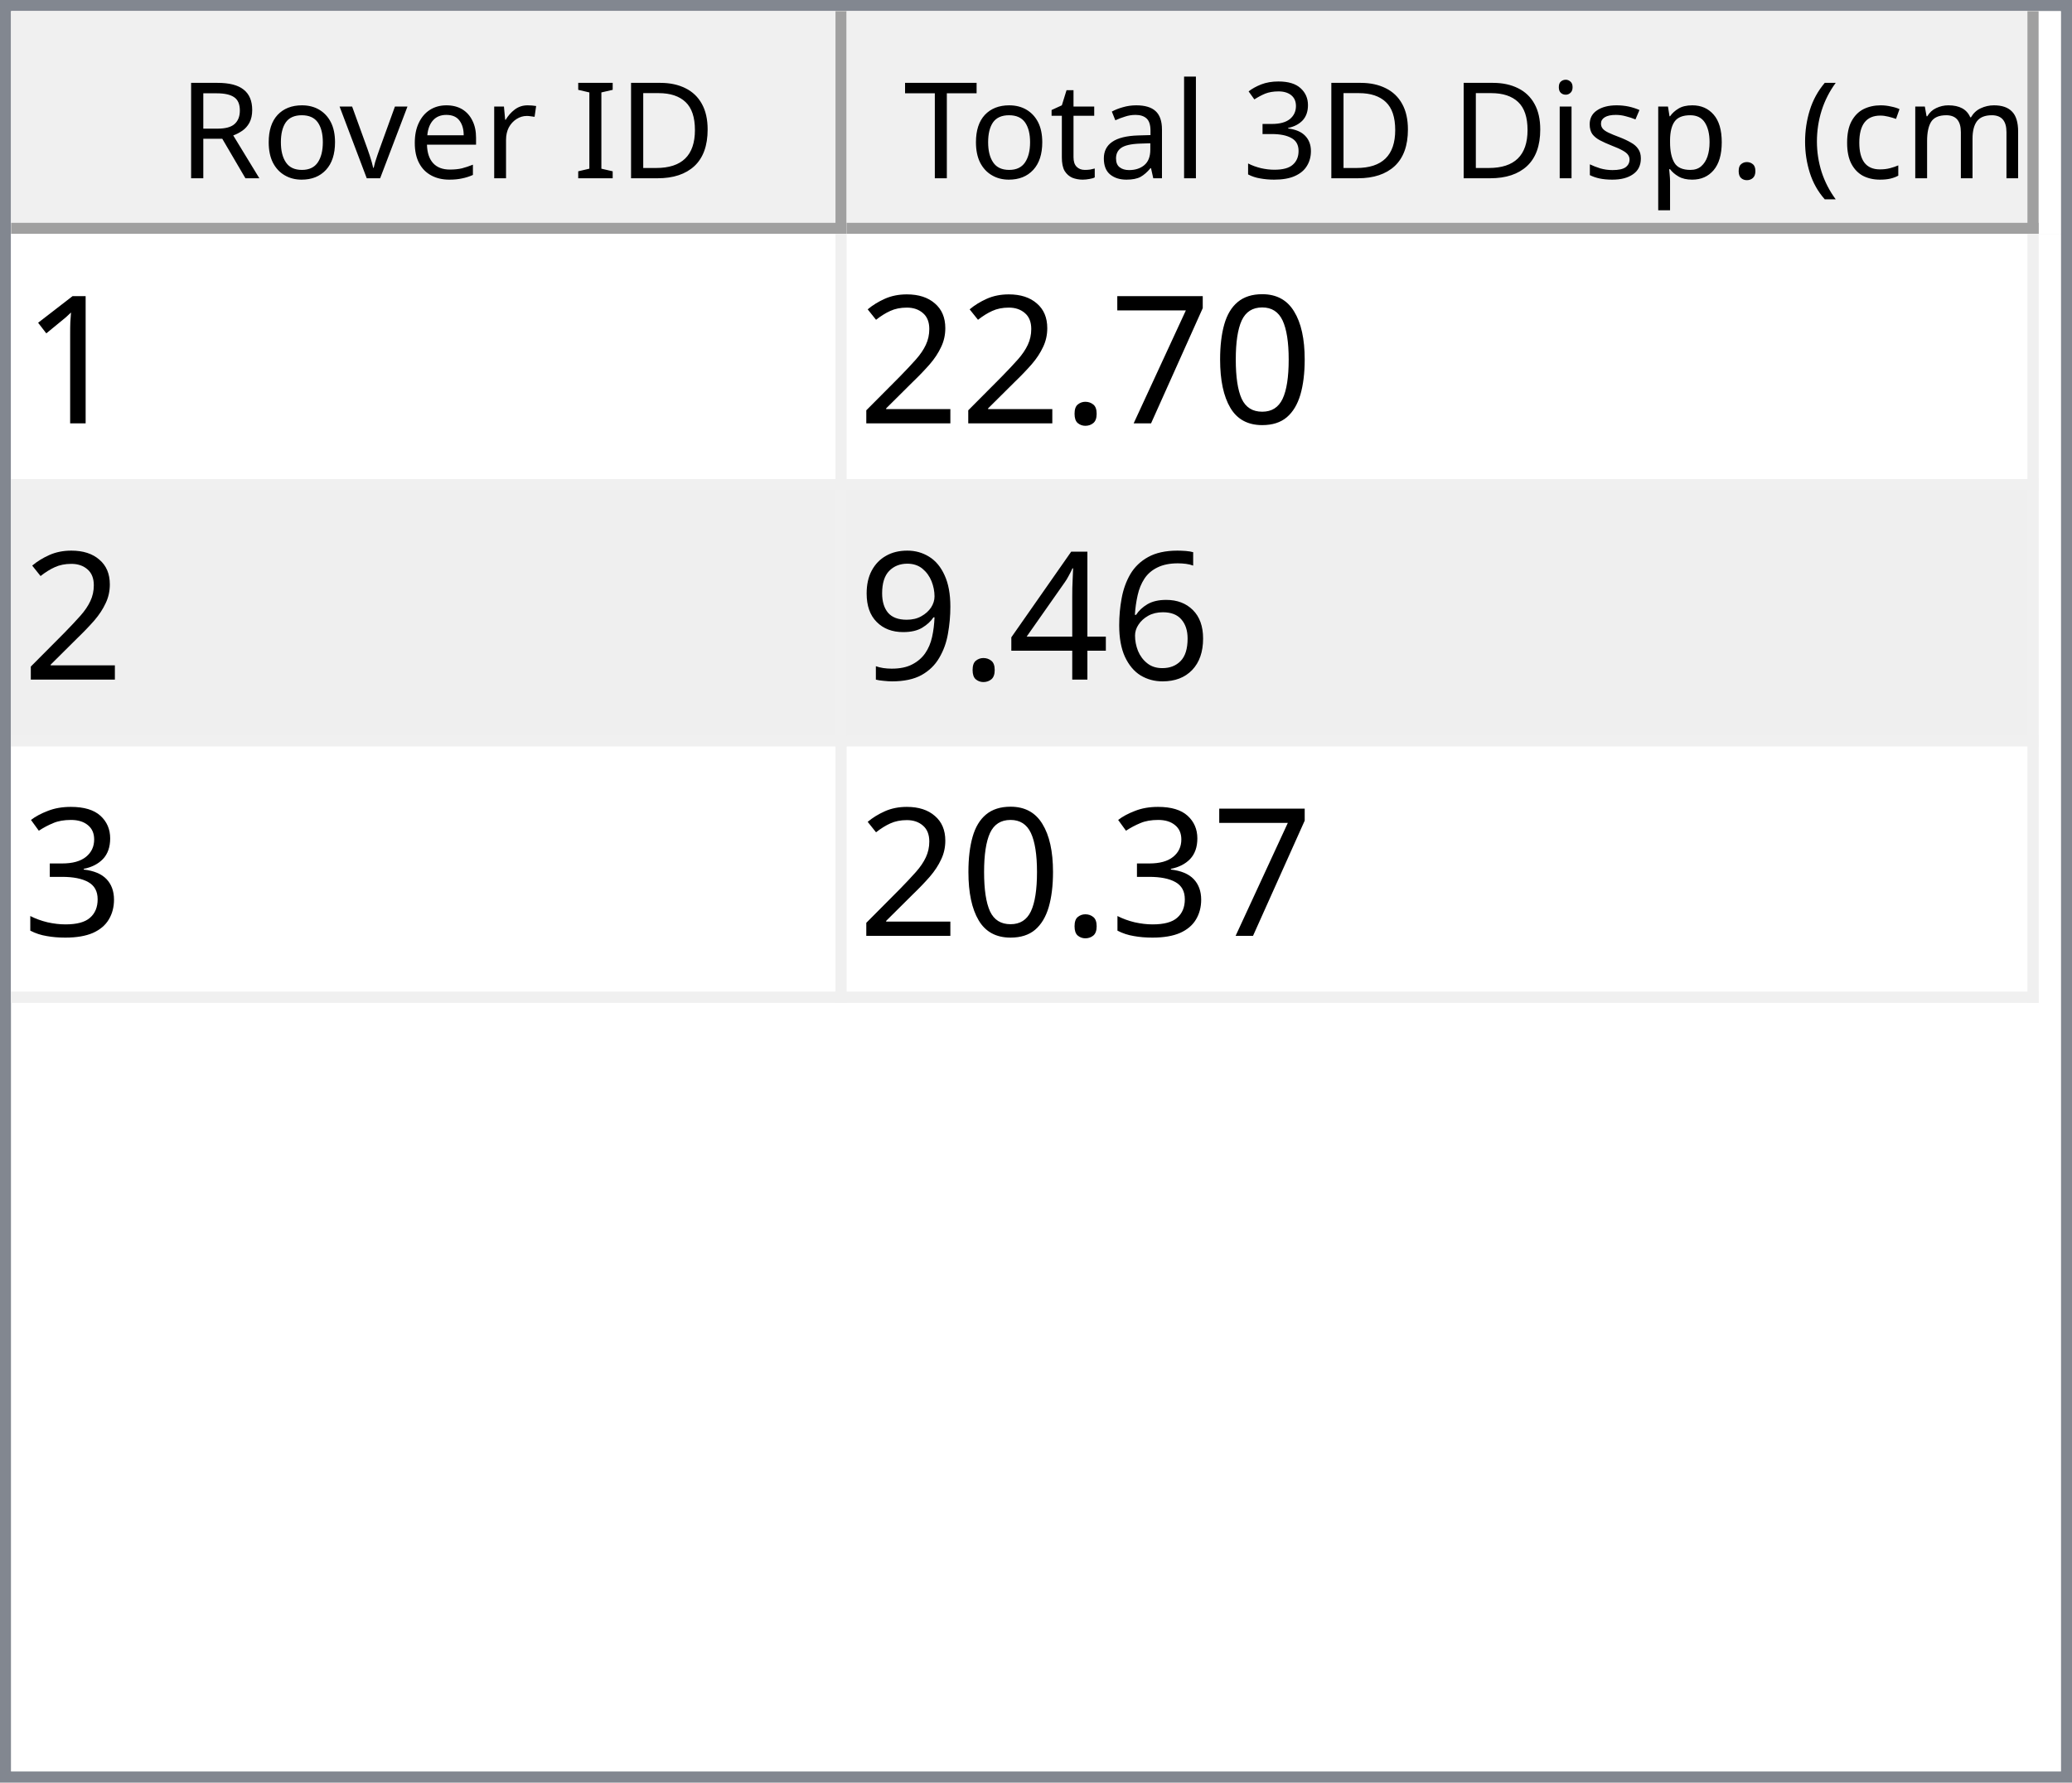
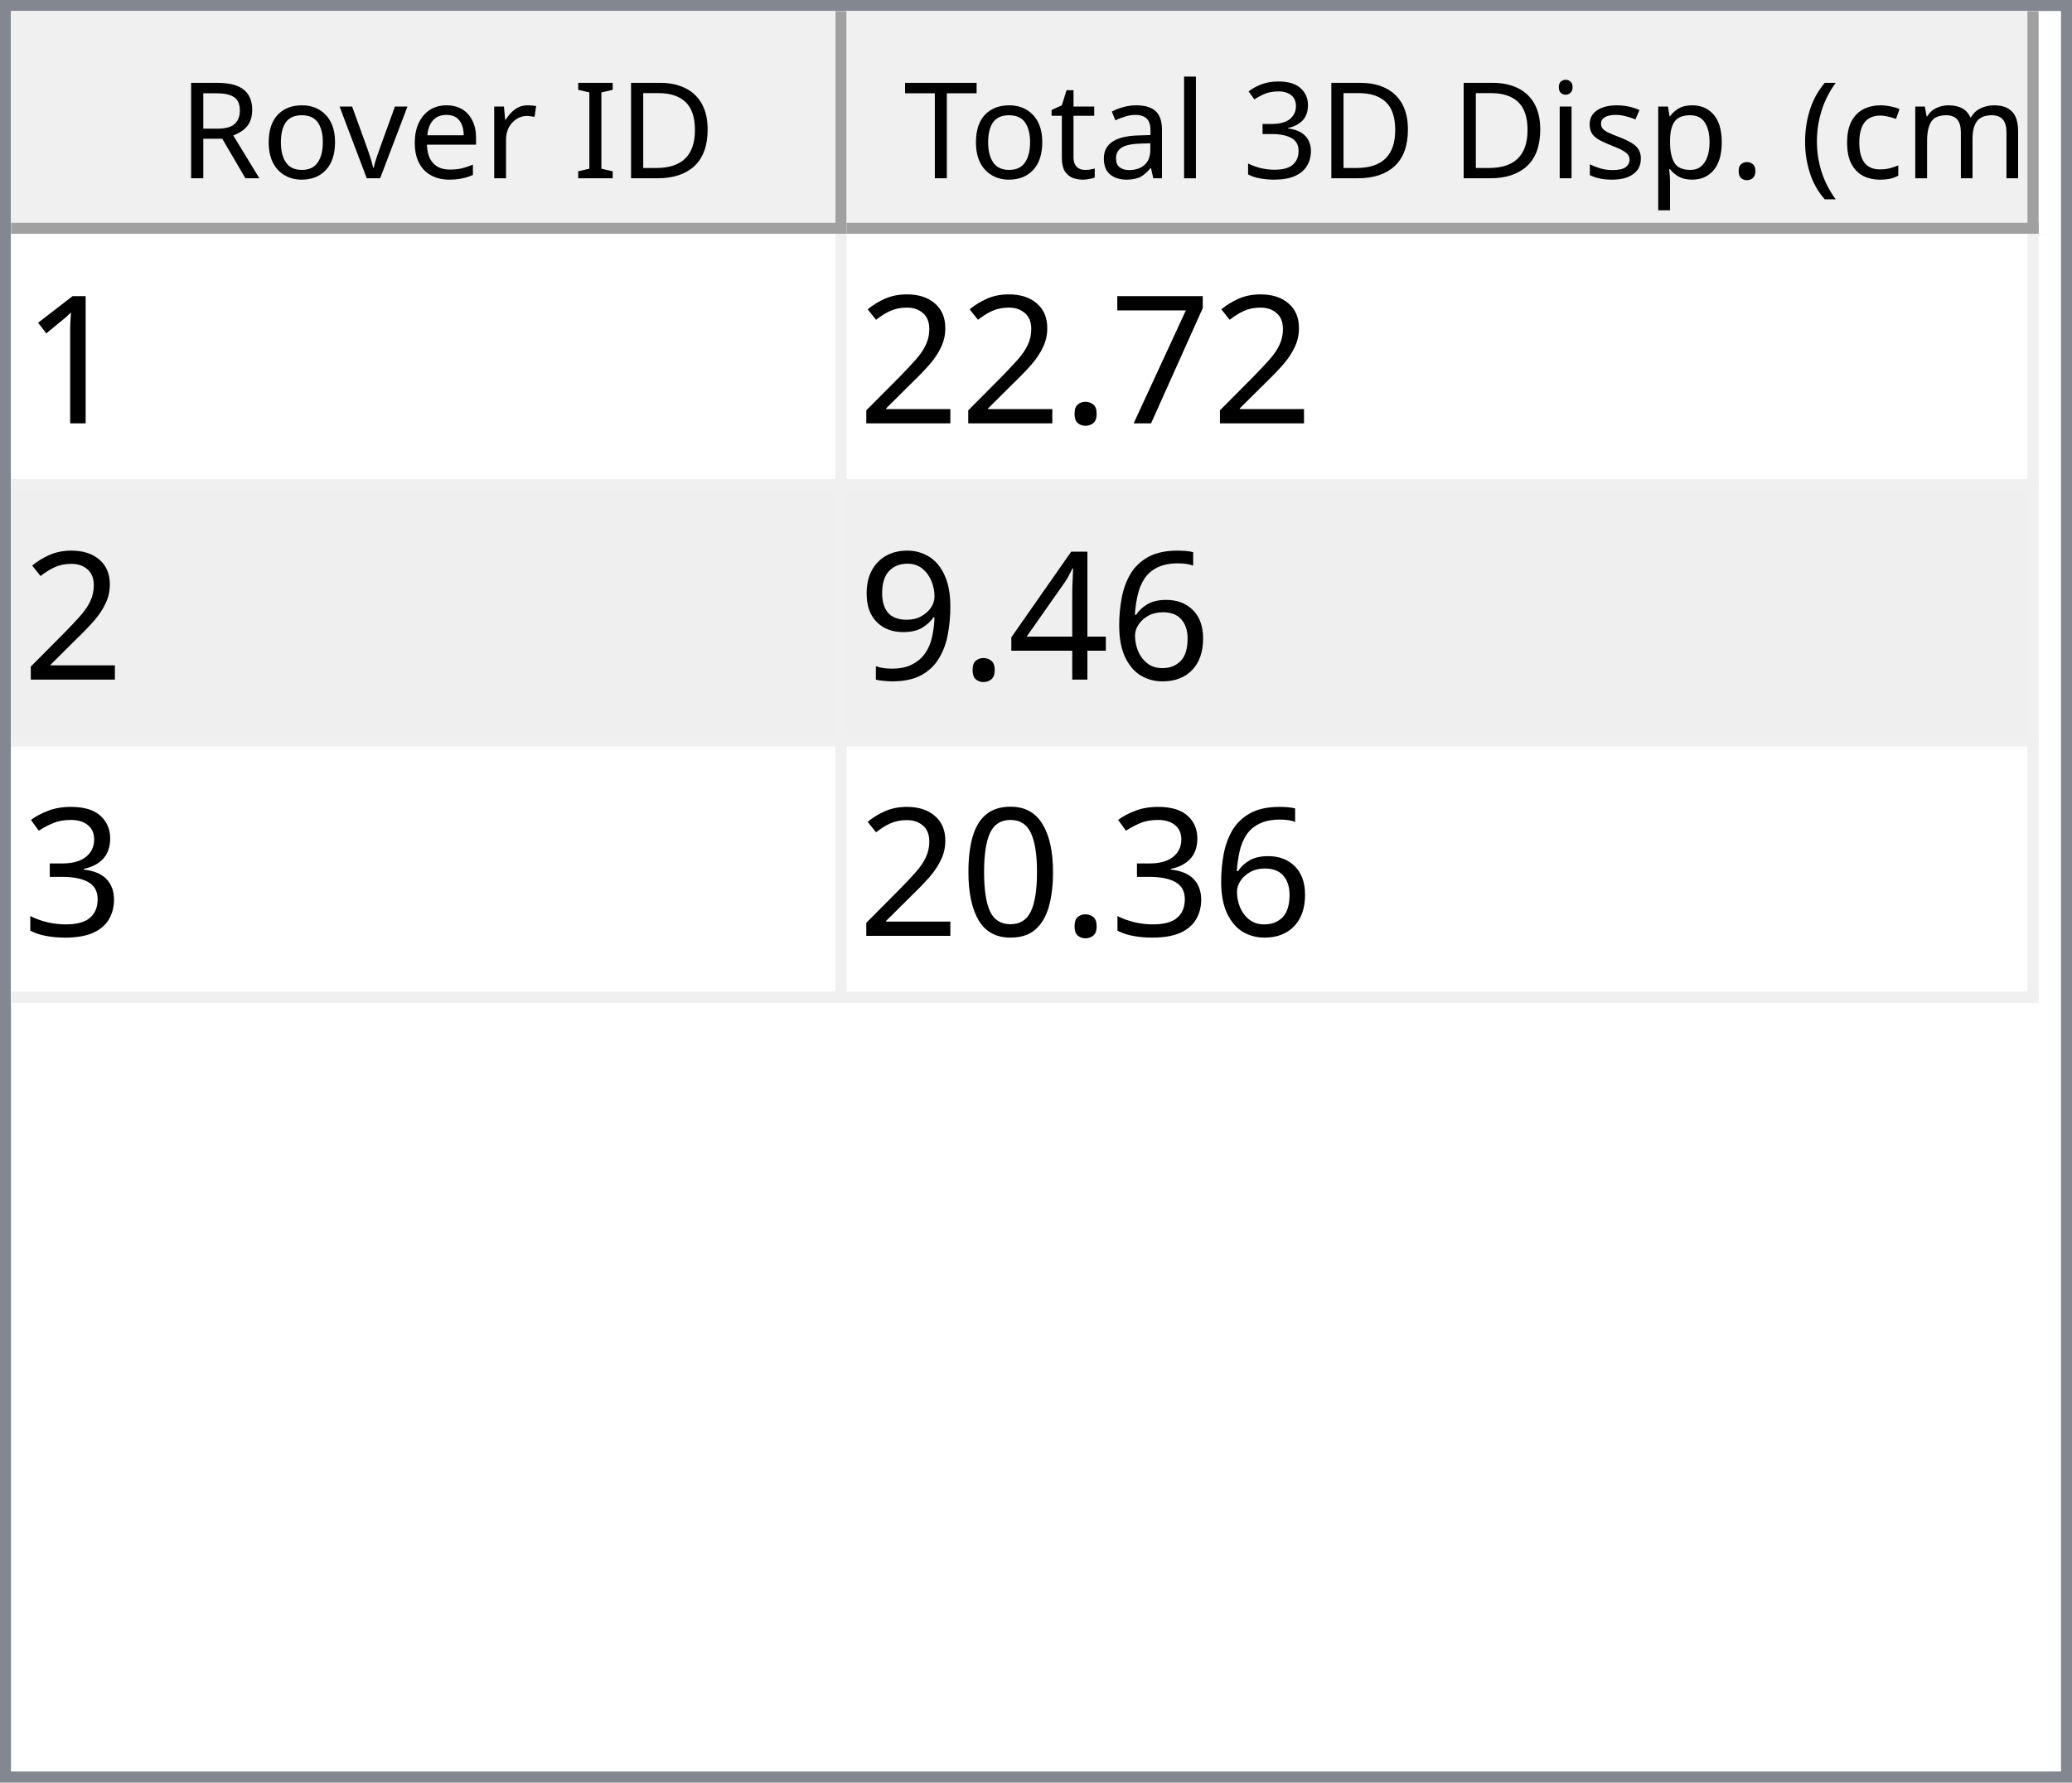
<svg xmlns="http://www.w3.org/2000/svg" style="fill-opacity:1; color-rendering:auto; color-interpolation:auto; text-rendering:auto; stroke:black; stroke-linecap:square; stroke-miterlimit:10; shape-rendering:auto; stroke-opacity:1; fill:black; stroke-dasharray:none; font-weight:normal; stroke-width:1; font-family:'Dialog'; font-style:normal; stroke-linejoin:miter; font-size:12px; stroke-dashoffset:0; image-rendering:auto;" width="186" height="160">
  <defs id="genericDefs" />
  <g>
    <defs id="defs1">
      <clipPath clipPathUnits="userSpaceOnUse" id="clipPath1">
        <path d="M0 0 L186 0 L186 160 L0 160 L0 0 Z" />
      </clipPath>
      <clipPath clipPathUnits="userSpaceOnUse" id="clipPath2">
        <path d="M0 0 L0 160 L186 160 L186 0 Z" />
      </clipPath>
      <clipPath clipPathUnits="userSpaceOnUse" id="clipPath3">
        <path d="M0 0 L0 20 L184 20 L184 0 Z" />
      </clipPath>
      <clipPath clipPathUnits="userSpaceOnUse" id="clipPath4">
        <path d="M0 0 L0 20 L75 20 L75 0 Z" />
      </clipPath>
      <clipPath clipPathUnits="userSpaceOnUse" id="clipPath5">
        <path d="M1 1 L1 19 L74 19 L74 1 Z" />
      </clipPath>
      <clipPath clipPathUnits="userSpaceOnUse" id="clipPath6">
        <path d="M0 0 L0 18 L73 18 L73 0 Z" />
      </clipPath>
      <clipPath clipPathUnits="userSpaceOnUse" id="clipPath7">
        <path d="M-0.5 -0.5 L-0.5 19.5 L74.5 19.5 L74.5 -0.5 Z" />
      </clipPath>
      <clipPath clipPathUnits="userSpaceOnUse" id="clipPath8">
        <path d="M0 0 L0 20 L107 20 L107 0 Z" />
      </clipPath>
      <clipPath clipPathUnits="userSpaceOnUse" id="clipPath9">
        <path d="M1 1 L1 19 L106 19 L106 1 Z" />
      </clipPath>
      <clipPath clipPathUnits="userSpaceOnUse" id="clipPath10">
        <path d="M0 0 L0 18 L105 18 L105 0 Z" />
      </clipPath>
      <clipPath clipPathUnits="userSpaceOnUse" id="clipPath11">
        <path d="M-0.5 -0.5 L-0.5 19.5 L106.5 19.5 L106.5 -0.5 Z" />
      </clipPath>
      <clipPath clipPathUnits="userSpaceOnUse" id="clipPath12">
        <path d="M0 0 L0 138 L184 138 L184 0 Z" />
      </clipPath>
      <clipPath clipPathUnits="userSpaceOnUse" id="clipPath13">
        <path d="M0 0 L0 69 L182 69 L182 0 Z" />
      </clipPath>
      <clipPath clipPathUnits="userSpaceOnUse" id="clipPath14">
        <path d="M-0.5 -0.5 L-0.5 68.5 L181.5 68.5 L181.5 -0.5 Z" />
      </clipPath>
      <clipPath clipPathUnits="userSpaceOnUse" id="clipPath15">
        <path d="M0 0 L0 22 L74 22 L74 0 Z" />
      </clipPath>
      <clipPath clipPathUnits="userSpaceOnUse" id="clipPath16">
        <path d="M0 0 L0 22 L106 22 L106 0 Z" />
      </clipPath>
      <font horiz-adv-x="64.551" id="font1">
        <font-face ascent="107.91" descent="25.098" units-per-em="100" style="font-style:normal; font-family:Segoe UI; font-weight:normal;" />
        <missing-glyph horiz-adv-x="64.551" d="M8.109 0 L8.109 68.266 L56.453 68.266 L56.453 0 L8.109 0 ZM15.328 7.234 L49.219 7.234 L49.219 61.031 L15.328 61.031 L15.328 7.234 Z" />
        <glyph unicode="D" horiz-adv-x="70.117" d="M9.188 0 L9.188 70.016 L28.516 70.016 Q65.531 70.016 65.531 35.891 Q65.531 19.672 55.25 9.836 Q44.969 0 27.734 0 L9.188 0 ZM17.391 62.594 L17.391 7.422 L27.828 7.422 Q41.609 7.422 49.273 14.797 Q56.938 22.172 56.938 35.688 Q56.938 62.594 28.328 62.594 L17.391 62.594 Z" />
        <glyph unicode="I" horiz-adv-x="26.611" d="M17.391 0 L9.188 0 L9.188 70.016 L17.391 70.016 L17.391 0 Z" />
        <glyph unicode=" " horiz-adv-x="27.393" d="" />
        <glyph unicode="r" horiz-adv-x="34.766" d="M34.188 41.891 Q32.078 43.5 28.125 43.5 Q23 43.5 19.555 38.672 Q16.109 33.844 16.109 25.484 L16.109 0 L8.109 0 L8.109 50 L16.109 50 L16.109 39.703 L16.312 39.703 Q18.016 44.969 21.531 47.922 Q25.047 50.875 29.391 50.875 Q32.516 50.875 34.188 50.203 L34.188 41.891 Z" />
        <glyph unicode="e" horiz-adv-x="52.295" d="M48.297 23 L12.984 23 Q13.188 14.656 17.484 10.109 Q21.781 5.562 29.297 5.562 Q37.75 5.562 44.828 11.141 L44.828 3.609 Q38.234 -1.172 27.391 -1.172 Q16.797 -1.172 10.742 5.641 Q4.688 12.453 4.688 24.812 Q4.688 36.469 11.305 43.82 Q17.922 51.172 27.734 51.172 Q37.547 51.172 42.922 44.828 Q48.297 38.484 48.297 27.203 L48.297 23 ZM40.094 29.781 Q40.047 36.719 36.75 40.578 Q33.453 44.438 27.594 44.438 Q21.922 44.438 17.969 40.383 Q14.016 36.328 13.094 29.781 L40.094 29.781 Z" />
        <glyph unicode="v" horiz-adv-x="47.9" d="M47.406 50 L27.484 0 L19.625 0 L0.688 50 L9.469 50 L22.172 13.672 Q23.578 9.672 23.922 6.688 L24.125 6.688 Q24.609 10.453 25.688 13.484 L38.969 50 L47.406 50 Z" />
        <glyph unicode="o" horiz-adv-x="58.594" d="M29 -1.172 Q17.922 -1.172 11.305 5.836 Q4.688 12.844 4.688 24.422 Q4.688 37.016 11.57 44.094 Q18.453 51.172 30.172 51.172 Q41.359 51.172 47.633 44.289 Q53.906 37.406 53.906 25.203 Q53.906 13.234 47.141 6.031 Q40.375 -1.172 29 -1.172 ZM29.594 44.438 Q21.875 44.438 17.383 39.188 Q12.891 33.938 12.891 24.703 Q12.891 15.828 17.43 10.695 Q21.969 5.562 29.594 5.562 Q37.359 5.562 41.531 10.594 Q45.703 15.625 45.703 24.906 Q45.703 34.281 41.531 39.359 Q37.359 44.438 29.594 44.438 Z" />
        <glyph unicode="R" horiz-adv-x="59.814" d="M59.375 0 L49.609 0 L37.891 19.625 Q36.281 22.359 34.766 24.289 Q33.25 26.219 31.664 27.438 Q30.078 28.656 28.25 29.219 Q26.422 29.781 24.125 29.781 L17.391 29.781 L17.391 0 L9.188 0 L9.188 70.016 L30.078 70.016 Q34.672 70.016 38.555 68.867 Q42.438 67.719 45.289 65.375 Q48.141 63.031 49.758 59.547 Q51.375 56.062 51.375 51.375 Q51.375 47.703 50.273 44.656 Q49.172 41.609 47.148 39.211 Q45.125 36.812 42.266 35.133 Q39.406 33.453 35.844 32.516 L35.844 32.328 Q37.594 31.547 38.891 30.547 Q40.188 29.547 41.359 28.18 Q42.531 26.812 43.68 25.078 Q44.828 23.344 46.234 21.047 L59.375 0 ZM17.391 62.594 L17.391 37.203 L28.516 37.203 Q31.594 37.203 34.203 38.133 Q36.812 39.062 38.719 40.797 Q40.625 42.531 41.703 45.047 Q42.781 47.562 42.781 50.688 Q42.781 56.297 39.141 59.445 Q35.5 62.594 28.609 62.594 L17.391 62.594 Z" />
        <glyph unicode=")" horiz-adv-x="30.176" d="M8.297 -15.922 L1.172 -15.922 Q16.406 2.344 16.406 26.812 Q16.406 51.469 1.078 70.016 L8.297 70.016 Q23.531 52.156 23.531 26.703 Q23.531 1.375 8.297 -15.922 Z" />
        <glyph unicode="m" horiz-adv-x="86.133" d="M79.109 0 L71.094 0 L71.094 28.719 Q71.094 37.016 68.531 40.727 Q65.969 44.438 59.906 44.438 Q54.781 44.438 51.195 39.75 Q47.609 35.062 47.609 28.516 L47.609 0 L39.594 0 L39.594 29.688 Q39.594 44.438 28.219 44.438 Q22.953 44.438 19.531 40.016 Q16.109 35.594 16.109 28.516 L16.109 0 L8.109 0 L8.109 50 L16.109 50 L16.109 42.094 L16.312 42.094 Q21.625 51.172 31.844 51.172 Q36.969 51.172 40.773 48.312 Q44.578 45.453 46 40.828 Q51.562 51.172 62.594 51.172 Q79.109 51.172 79.109 30.812 L79.109 0 Z" />
        <glyph unicode="c" horiz-adv-x="46.191" d="M42.188 2.297 Q36.422 -1.172 28.516 -1.172 Q17.828 -1.172 11.258 5.789 Q4.688 12.75 4.688 23.828 Q4.688 36.188 11.766 43.68 Q18.844 51.172 30.672 51.172 Q37.25 51.172 42.281 48.734 L42.281 40.531 Q36.719 44.438 30.375 44.438 Q22.703 44.438 17.797 38.945 Q12.891 33.453 12.891 24.516 Q12.891 15.719 17.508 10.641 Q22.125 5.562 29.891 5.562 Q36.422 5.562 42.188 9.906 L42.188 2.297 Z" />
        <glyph unicode="(" horiz-adv-x="30.176" d="M29.109 -15.922 L21.969 -15.922 Q6.844 1.375 6.844 26.703 Q6.844 52.156 21.969 70.016 L29.203 70.016 Q13.875 51.469 13.875 26.812 Q13.875 2.344 29.109 -15.922 Z" />
        <glyph unicode="." horiz-adv-x="21.68" d="M10.891 -1.078 Q8.641 -1.078 7.055 0.539 Q5.469 2.156 5.469 4.391 Q5.469 6.641 7.055 8.273 Q8.641 9.906 10.891 9.906 Q13.188 9.906 14.797 8.273 Q16.406 6.641 16.406 4.391 Q16.406 2.156 14.797 0.539 Q13.188 -1.078 10.891 -1.078 Z" />
        <glyph unicode="p" horiz-adv-x="58.789" d="M16.312 7.234 L16.109 7.234 L16.109 -23 L8.109 -23 L8.109 50 L16.109 50 L16.109 41.219 L16.312 41.219 Q22.219 51.172 33.594 51.172 Q43.266 51.172 48.688 44.461 Q54.109 37.75 54.109 26.469 Q54.109 13.922 48 6.375 Q41.891 -1.172 31.297 -1.172 Q21.578 -1.172 16.312 7.234 ZM16.109 27.391 L16.109 20.406 Q16.109 14.203 20.141 9.883 Q24.172 5.562 30.375 5.562 Q37.641 5.562 41.773 11.133 Q45.906 16.703 45.906 26.609 Q45.906 34.969 42.047 39.703 Q38.188 44.438 31.594 44.438 Q24.609 44.438 20.359 39.578 Q16.109 34.719 16.109 27.391 Z" />
        <glyph unicode="s" horiz-adv-x="42.432" d="M5.078 1.812 L5.078 10.406 Q11.625 5.562 19.484 5.562 Q30.031 5.562 30.031 12.594 Q30.031 14.594 29.125 15.992 Q28.219 17.391 26.68 18.461 Q25.141 19.531 23.07 20.383 Q21 21.234 18.609 22.172 Q15.281 23.484 12.766 24.828 Q10.25 26.172 8.57 27.859 Q6.891 29.547 6.031 31.695 Q5.172 33.844 5.172 36.719 Q5.172 40.234 6.789 42.945 Q8.406 45.656 11.086 47.484 Q13.766 49.312 17.211 50.242 Q20.656 51.172 24.312 51.172 Q30.812 51.172 35.938 48.922 L35.938 40.828 Q30.422 44.438 23.25 44.438 Q21 44.438 19.195 43.922 Q17.391 43.406 16.094 42.477 Q14.797 41.547 14.086 40.258 Q13.375 38.969 13.375 37.406 Q13.375 35.453 14.086 34.133 Q14.797 32.812 16.164 31.789 Q17.531 30.766 19.484 29.938 Q21.438 29.109 23.922 28.125 Q27.25 26.859 29.883 25.516 Q32.516 24.172 34.375 22.484 Q36.234 20.797 37.234 18.602 Q38.234 16.406 38.234 13.375 Q38.234 9.672 36.602 6.938 Q34.969 4.203 32.234 2.398 Q29.5 0.594 25.93 -0.289 Q22.359 -1.172 18.453 -1.172 Q10.75 -1.172 5.078 1.812 Z" />
        <glyph unicode="i" horiz-adv-x="24.219" d="M12.203 62.703 Q10.062 62.703 8.547 64.164 Q7.031 65.625 7.031 67.875 Q7.031 70.125 8.547 71.609 Q10.062 73.094 12.203 73.094 Q14.406 73.094 15.945 71.609 Q17.484 70.125 17.484 67.875 Q17.484 65.719 15.945 64.211 Q14.406 62.703 12.203 62.703 ZM16.109 0 L8.109 0 L8.109 50 L16.109 50 L16.109 0 Z" />
        <glyph unicode="3" horiz-adv-x="53.906" d="M46.531 19.828 Q46.531 15.094 44.75 11.211 Q42.969 7.328 39.719 4.57 Q36.469 1.812 31.93 0.297 Q27.391 -1.219 21.922 -1.219 Q11.922 -1.219 6 2.594 L6 11.188 Q13.094 5.609 22.219 5.609 Q25.875 5.609 28.828 6.539 Q31.781 7.469 33.906 9.227 Q36.031 10.984 37.18 13.477 Q38.328 15.969 38.328 19.094 Q38.328 32.812 18.797 32.812 L12.984 32.812 L12.984 39.594 L18.5 39.594 Q35.797 39.594 35.797 52.484 Q35.797 64.406 22.609 64.406 Q15.188 64.406 8.688 59.422 L8.688 67.188 Q15.375 71.188 24.609 71.188 Q29 71.188 32.57 69.969 Q36.141 68.75 38.68 66.555 Q41.219 64.359 42.609 61.281 Q44 58.203 44 54.5 Q44 40.672 30.031 36.719 L30.031 36.531 Q33.594 36.141 36.625 34.797 Q39.656 33.453 41.852 31.305 Q44.047 29.156 45.289 26.25 Q46.531 23.344 46.531 19.828 Z" />
        <glyph unicode="l" horiz-adv-x="24.219" d="M16.109 0 L8.109 0 L8.109 74.031 L16.109 74.031 L16.109 0 Z" />
        <glyph unicode="a" horiz-adv-x="50.879" d="M43.891 0 L35.891 0 L35.891 7.812 L35.688 7.812 Q30.469 -1.172 20.312 -1.172 Q12.844 -1.172 8.617 2.781 Q4.391 6.734 4.391 13.281 Q4.391 27.297 20.906 29.594 L35.891 31.688 Q35.891 44.438 25.594 44.438 Q16.547 44.438 9.281 38.281 L9.281 46.484 Q16.656 51.172 26.266 51.172 Q43.891 51.172 43.891 32.516 L43.891 0 ZM35.891 25.297 L23.828 23.641 Q18.266 22.859 15.43 20.875 Q12.594 18.891 12.594 13.875 Q12.594 10.203 15.211 7.883 Q17.828 5.562 22.172 5.562 Q28.125 5.562 32.008 9.742 Q35.891 13.922 35.891 20.312 L35.891 25.297 Z" />
        <glyph unicode="t" horiz-adv-x="33.887" d="M31.297 0.484 Q28.469 -1.078 23.828 -1.078 Q10.688 -1.078 10.688 13.578 L10.688 43.172 L2.094 43.172 L2.094 50 L10.688 50 L10.688 62.203 L18.703 64.797 L18.703 50 L31.297 50 L31.297 43.172 L18.703 43.172 L18.703 14.984 Q18.703 9.969 20.414 7.82 Q22.125 5.672 26.078 5.672 Q29.109 5.672 31.297 7.328 L31.297 0.484 Z" />
        <glyph unicode="T" horiz-adv-x="52.393" d="M50.594 62.594 L30.375 62.594 L30.375 0 L22.172 0 L22.172 62.594 L2 62.594 L2 70.016 L50.594 70.016 L50.594 62.594 Z" />
      </font>
      <font horiz-adv-x="75.0" id="font2">
        <font-face ascent="100.537" descent="21.973" units-per-em="100" style="font-style:normal; font-family:sans-serif; font-weight:normal;" />
        <missing-glyph horiz-adv-x="75.0" d="M12.5 0 L12.5 62.5 L62.5 62.5 L62.5 0 L12.5 0 ZM14.062 1.562 L60.938 1.562 L60.938 60.938 L14.062 60.938 L14.062 1.562 Z" />
        <glyph unicode="1" horiz-adv-x="55.615" d="M37.25 0 L28.469 0 L28.469 56 Q25.297 52.984 20.141 49.953 Q14.984 46.922 10.891 45.406 L10.891 53.906 Q18.266 57.375 23.781 62.305 Q29.297 67.234 31.594 71.875 L37.25 71.875 L37.25 0 Z" />
-         <glyph unicode="0" horiz-adv-x="55.615" d="M4.156 35.297 Q4.156 48 6.766 55.742 Q9.375 63.484 14.523 67.68 Q19.672 71.875 27.484 71.875 Q33.25 71.875 37.594 69.555 Q41.938 67.234 44.773 62.867 Q47.609 58.5 49.219 52.227 Q50.828 45.953 50.828 35.297 Q50.828 22.703 48.242 14.969 Q45.656 7.234 40.508 3.008 Q35.359 -1.219 27.484 -1.219 Q17.141 -1.219 11.234 6.203 Q4.156 15.141 4.156 35.297 ZM13.188 35.297 Q13.188 17.672 17.312 11.836 Q21.438 6 27.484 6 Q33.547 6 37.672 11.859 Q41.797 17.719 41.797 35.297 Q41.797 52.984 37.672 58.789 Q33.547 64.594 27.391 64.594 Q21.344 64.594 17.719 59.469 Q13.188 52.938 13.188 35.297 Z" />
        <glyph unicode="7" horiz-adv-x="55.615" d="M4.734 62.203 L4.734 70.656 L51.078 70.656 L51.078 63.812 Q44.234 56.547 37.523 44.484 Q30.812 32.422 27.156 19.672 Q24.516 10.688 23.781 0 L14.75 0 Q14.891 8.453 18.062 20.414 Q21.234 32.375 27.172 43.484 Q33.109 54.594 39.797 62.203 L4.734 62.203 Z" />
        <glyph unicode="." horiz-adv-x="27.783" d="M9.078 0 L9.078 10.016 L19.094 10.016 L19.094 0 L9.078 0 Z" />
        <glyph unicode="2" horiz-adv-x="55.615" d="M50.344 8.453 L50.344 0 L3.031 0 Q2.938 3.172 4.047 6.109 Q5.859 10.938 9.836 15.625 Q13.812 20.312 21.344 26.469 Q33.016 36.031 37.117 41.625 Q41.219 47.219 41.219 52.203 Q41.219 57.422 37.477 61.008 Q33.734 64.594 27.734 64.594 Q21.391 64.594 17.578 60.789 Q13.766 56.984 13.719 50.25 L4.688 51.172 Q5.609 61.281 11.664 66.578 Q17.719 71.875 27.938 71.875 Q38.234 71.875 44.242 66.164 Q50.25 60.453 50.25 52 Q50.25 47.703 48.492 43.555 Q46.734 39.406 42.656 34.812 Q38.578 30.219 29.109 22.219 Q21.188 15.578 18.945 13.211 Q16.703 10.844 15.234 8.453 L50.344 8.453 Z" />
        <glyph unicode="6" horiz-adv-x="55.615" d="M49.75 54.047 L41.016 53.375 Q39.844 58.547 37.703 60.891 Q34.125 64.656 28.906 64.656 Q24.703 64.656 21.531 62.312 Q17.391 59.281 14.992 53.469 Q12.594 47.656 12.5 36.922 Q15.672 41.75 20.266 44.094 Q24.859 46.438 29.891 46.438 Q38.672 46.438 44.852 39.969 Q51.031 33.5 51.031 23.25 Q51.031 16.5 48.125 10.719 Q45.219 4.938 40.141 1.859 Q35.062 -1.219 28.609 -1.219 Q17.625 -1.219 10.695 6.859 Q3.766 14.938 3.766 33.5 Q3.766 54.25 11.422 63.672 Q18.109 71.875 29.438 71.875 Q37.891 71.875 43.289 67.141 Q48.688 62.406 49.75 54.047 ZM13.875 23.188 Q13.875 18.656 15.797 14.508 Q17.719 10.359 21.188 8.18 Q24.656 6 28.469 6 Q34.031 6 38.039 10.492 Q42.047 14.984 42.047 22.703 Q42.047 30.125 38.086 34.398 Q34.125 38.672 28.125 38.672 Q22.172 38.672 18.023 34.398 Q13.875 30.125 13.875 23.188 Z" />
        <glyph unicode="4" horiz-adv-x="55.615" d="M32.328 0 L32.328 17.141 L1.266 17.141 L1.266 25.203 L33.938 71.578 L41.109 71.578 L41.109 25.203 L50.781 25.203 L50.781 17.141 L41.109 17.141 L41.109 0 L32.328 0 ZM32.328 25.203 L32.328 57.469 L9.906 25.203 L32.328 25.203 Z" />
        <glyph unicode="9" horiz-adv-x="55.615" d="M5.469 16.547 L13.922 17.328 Q14.984 11.375 18.016 8.688 Q21.047 6 25.781 6 Q29.828 6 32.883 7.859 Q35.938 9.719 37.891 12.82 Q39.844 15.922 41.164 21.195 Q42.484 26.469 42.484 31.938 Q42.484 32.516 42.438 33.688 Q39.797 29.5 35.234 26.883 Q30.672 24.266 25.344 24.266 Q16.453 24.266 10.305 30.711 Q4.156 37.156 4.156 47.703 Q4.156 58.594 10.578 65.234 Q17 71.875 26.656 71.875 Q33.641 71.875 39.43 68.117 Q45.219 64.359 48.219 57.398 Q51.219 50.438 51.219 37.25 Q51.219 23.531 48.242 15.406 Q45.266 7.281 39.383 3.031 Q33.5 -1.219 25.594 -1.219 Q17.188 -1.219 11.867 3.445 Q6.547 8.109 5.469 16.547 ZM41.453 48.141 Q41.453 55.719 37.43 60.156 Q33.406 64.594 27.734 64.594 Q21.875 64.594 17.531 59.812 Q13.188 55.031 13.188 47.406 Q13.188 40.578 17.312 36.305 Q21.438 32.031 27.484 32.031 Q33.594 32.031 37.523 36.305 Q41.453 40.578 41.453 48.141 Z" />
        <glyph unicode="3" horiz-adv-x="55.615" d="M4.203 18.891 L12.984 20.062 Q14.5 12.594 18.141 9.297 Q21.781 6 27 6 Q33.203 6 37.477 10.297 Q41.75 14.594 41.75 20.953 Q41.75 27 37.797 30.93 Q33.844 34.859 27.734 34.859 Q25.25 34.859 21.531 33.891 L22.516 41.609 Q23.391 41.5 23.922 41.5 Q29.547 41.5 34.039 44.43 Q38.531 47.359 38.531 53.469 Q38.531 58.297 35.258 61.477 Q31.984 64.656 26.812 64.656 Q21.688 64.656 18.266 61.43 Q14.844 58.203 13.875 51.766 L5.078 53.328 Q6.688 62.156 12.398 67.016 Q18.109 71.875 26.609 71.875 Q32.469 71.875 37.398 69.359 Q42.328 66.844 44.945 62.5 Q47.562 58.156 47.562 53.266 Q47.562 48.641 45.07 44.828 Q42.578 41.016 37.703 38.766 Q44.047 37.312 47.562 32.695 Q51.078 28.078 51.078 21.141 Q51.078 11.766 44.242 5.25 Q37.406 -1.266 26.953 -1.266 Q17.531 -1.266 11.305 4.352 Q5.078 9.969 4.203 18.891 Z" />
+         <glyph unicode="0" horiz-adv-x="55.615" d="M4.156 35.297 Q4.156 48 6.766 55.742 Q9.375 63.484 14.523 67.68 Q19.672 71.875 27.484 71.875 Q33.25 71.875 37.594 69.555 Q41.938 67.234 44.773 62.867 Q47.609 58.5 49.219 52.227 Q50.828 45.953 50.828 35.297 Q50.828 22.703 48.242 14.969 Q45.656 7.234 40.508 3.008 Q35.359 -1.219 27.484 -1.219 Q17.141 -1.219 11.234 6.203 Q4.156 15.141 4.156 35.297 ZM13.188 35.297 Q13.188 17.672 17.312 11.836 Q21.438 6 27.484 6 Q33.547 6 37.672 11.859 Q41.797 17.719 41.797 35.297 Q41.797 52.984 37.672 58.789 Q33.547 64.594 27.391 64.594 Q21.344 64.594 17.719 59.469 Q13.188 52.938 13.188 35.297 Z" />
      </font>
    </defs>
    <g style="fill:white; stroke:white;">
      <rect x="0" y="0" width="186" style="clip-path:url(#clipPath1); stroke:none;" height="160" />
    </g>
    <g style="fill:white; text-rendering:optimizeSpeed; color-rendering:optimizeSpeed; image-rendering:optimizeSpeed; shape-rendering:crispEdges; stroke:white; color-interpolation:sRGB;">
      <rect x="0" width="186" height="160" y="0" style="stroke:none;" />
      <path style="stroke:none;" d="M0 160 L186 160 L186 0 L0 0 Z" />
    </g>
    <g style="fill:rgb(240,240,240); font-family:'Segoe UI'; stroke:rgb(240,240,240);">
      <rect x="0" y="0" width="186" style="clip-path:url(#clipPath2); stroke:none;" height="160" />
    </g>
    <g style="fill:rgb(130,135,144); font-family:'Segoe UI'; stroke:rgb(130,135,144);">
      <path d="M0 0 L186 0 L186 160 L0 160 L0 0 ZM1 1 L185 1 L185 159 L1 159 L1 1 Z" style="fill-rule:evenodd; clip-path:url(#clipPath2); stroke:none;" />
    </g>
    <g style="fill:white; font-family:'Segoe UI'; stroke:white;" transform="translate(1,1)">
      <rect x="0" y="0" width="184" style="clip-path:url(#clipPath3); stroke:none;" height="20" />
    </g>
    <g style="fill:rgb(240,240,240); font-family:'Segoe UI'; stroke:rgb(240,240,240);" transform="translate(1,1)">
      <rect x="0" y="0" width="75" style="clip-path:url(#clipPath4); stroke:none;" height="20" />
    </g>
    <g style="font-family:'Segoe UI';" transform="translate(2,2)">
      <text x="14" xml:space="preserve" y="14" style="clip-path:url(#clipPath6); stroke:none;">Rover ID</text>
    </g>
    <g style="fill:rgb(160,160,160); font-family:'Segoe UI'; stroke:rgb(160,160,160); stroke-linejoin:bevel;" transform="translate(1.5,1.5)">
      <line x1="74" x2="74" y1="0" style="fill:none; clip-path:url(#clipPath7);" y2="19" />
    </g>
    <g style="fill:rgb(160,160,160); font-family:'Segoe UI'; stroke:rgb(160,160,160); stroke-linejoin:bevel;" transform="matrix(1,0,0,1,1,1) translate(0.5,0.5)">
      <line x1="0" x2="74" y1="19" style="fill:none; clip-path:url(#clipPath7);" y2="19" />
    </g>
    <g style="fill:rgb(240,240,240); font-family:'Segoe UI'; stroke:rgb(240,240,240);" transform="translate(76,1)">
      <rect x="0" y="0" width="107" style="clip-path:url(#clipPath8); stroke:none;" height="20" />
    </g>
    <g style="font-family:'Segoe UI';" transform="translate(77,2)">
      <text x="1" xml:space="preserve" y="14" style="clip-path:url(#clipPath10); stroke:none;"> Total 3D Disp. (cm)</text>
    </g>
    <g style="fill:rgb(160,160,160); font-family:'Segoe UI'; stroke:rgb(160,160,160); stroke-linejoin:bevel;" transform="translate(76.5,1.5)">
      <line x1="106" x2="106" y1="0" style="fill:none; clip-path:url(#clipPath11);" y2="19" />
    </g>
    <g style="fill:rgb(160,160,160); font-family:'Segoe UI'; stroke:rgb(160,160,160); stroke-linejoin:bevel;" transform="matrix(1,0,0,1,76,1) translate(0.5,0.5)">
      <line x1="0" x2="106" y1="19" style="fill:none; clip-path:url(#clipPath11);" y2="19" />
    </g>
    <g style="fill:white; font-family:'Segoe UI'; stroke:white;" transform="translate(1,21)">
      <rect x="0" y="0" width="184" style="clip-path:url(#clipPath12); stroke:none;" height="138" />
    </g>
    <g style="fill:rgb(240,240,240); font-size:16px; font-family:sans-serif; stroke:rgb(240,240,240);" transform="translate(1,21)">
      <rect x="0" y="0" width="182" style="clip-path:url(#clipPath13); stroke:none;" height="69" />
      <line transform="translate(0.5,0.5)" x1="0" x2="181" y1="22" style="clip-path:url(#clipPath14); fill:none; stroke-linejoin:bevel;" y2="22" />
    </g>
    <g transform="matrix(1,0,0,1,1,21) translate(0.5,0.5)" style="fill:rgb(240,240,240); font-size:16px; font-family:sans-serif; stroke:rgb(240,240,240); stroke-linejoin:bevel;">
      <line x1="0" x2="181" y1="45" style="fill:none; clip-path:url(#clipPath14);" y2="45" />
    </g>
    <g transform="matrix(1,0,0,1,1,21) translate(0.5,0.5)" style="fill:rgb(240,240,240); font-size:16px; font-family:sans-serif; stroke:rgb(240,240,240); stroke-linejoin:bevel;">
      <line x1="0" x2="181" y1="68" style="fill:none; clip-path:url(#clipPath14);" y2="68" />
    </g>
    <g transform="matrix(1,0,0,1,1,21) translate(0.5,0.5)" style="fill:rgb(240,240,240); font-size:16px; font-family:sans-serif; stroke:rgb(240,240,240); stroke-linejoin:bevel;">
      <line x1="74" x2="74" y1="0" style="fill:none; clip-path:url(#clipPath14);" y2="68" />
    </g>
    <g transform="matrix(1,0,0,1,1,21) translate(0.5,0.5)" style="fill:rgb(240,240,240); font-size:16px; font-family:sans-serif; stroke:rgb(240,240,240); stroke-linejoin:bevel;">
      <line x1="181" x2="181" y1="0" style="fill:none; clip-path:url(#clipPath14);" y2="68" />
    </g>
    <g style="fill:white; font-size:16px; font-family:sans-serif; stroke:white;" transform="matrix(1,0,0,1,1,21)">
      <rect x="0" y="0" width="74" style="clip-path:url(#clipPath15); stroke:none;" height="22" />
      <text x="1" y="17" style="fill:black; clip-path:url(#clipPath15); stroke:none;" xml:space="preserve">1</text>
    </g>
    <g style="fill:white; font-size:16px; font-family:sans-serif; stroke:white;" transform="matrix(1,0,0,1,1,21) translate(75,0)">
      <rect x="0" y="0" width="106" style="clip-path:url(#clipPath16); stroke:none;" height="22" />
-       <text x="1" y="17" style="fill:black; clip-path:url(#clipPath16); stroke:none;" xml:space="preserve">22.70</text>
+       <text x="1" y="17" style="fill:black; clip-path:url(#clipPath16); stroke:none;" xml:space="preserve">22.72</text>
    </g>
    <g style="fill:rgb(239,239,239); font-size:16px; font-family:sans-serif; stroke:rgb(239,239,239);" transform="matrix(1,0,0,1,1,21) translate(0,23)">
      <rect x="0" y="0" width="74" style="clip-path:url(#clipPath15); stroke:none;" height="22" />
      <text x="1" y="17" style="fill:black; clip-path:url(#clipPath15); stroke:none;" xml:space="preserve">2</text>
    </g>
    <g style="fill:rgb(239,239,239); font-size:16px; font-family:sans-serif; stroke:rgb(239,239,239);" transform="matrix(1,0,0,1,1,21) translate(75,23)">
      <rect x="0" y="0" width="106" style="clip-path:url(#clipPath16); stroke:none;" height="22" />
      <text x="1" y="17" style="fill:black; clip-path:url(#clipPath16); stroke:none;" xml:space="preserve">9.46</text>
    </g>
    <g style="fill:white; font-size:16px; font-family:sans-serif; stroke:white;" transform="matrix(1,0,0,1,1,21) translate(0,46)">
      <rect x="0" y="0" width="74" style="clip-path:url(#clipPath15); stroke:none;" height="22" />
      <text x="1" y="17" style="fill:black; clip-path:url(#clipPath15); stroke:none;" xml:space="preserve">3</text>
    </g>
    <g style="fill:white; font-size:16px; font-family:sans-serif; stroke:white;" transform="matrix(1,0,0,1,1,21) translate(75,46)">
      <rect x="0" y="0" width="106" style="clip-path:url(#clipPath16); stroke:none;" height="22" />
-       <text x="1" y="17" style="fill:black; clip-path:url(#clipPath16); stroke:none;" xml:space="preserve">20.37</text>
+       <text x="1" y="17" style="fill:black; clip-path:url(#clipPath16); stroke:none;" xml:space="preserve">20.36</text>
    </g>
  </g>
</svg>
